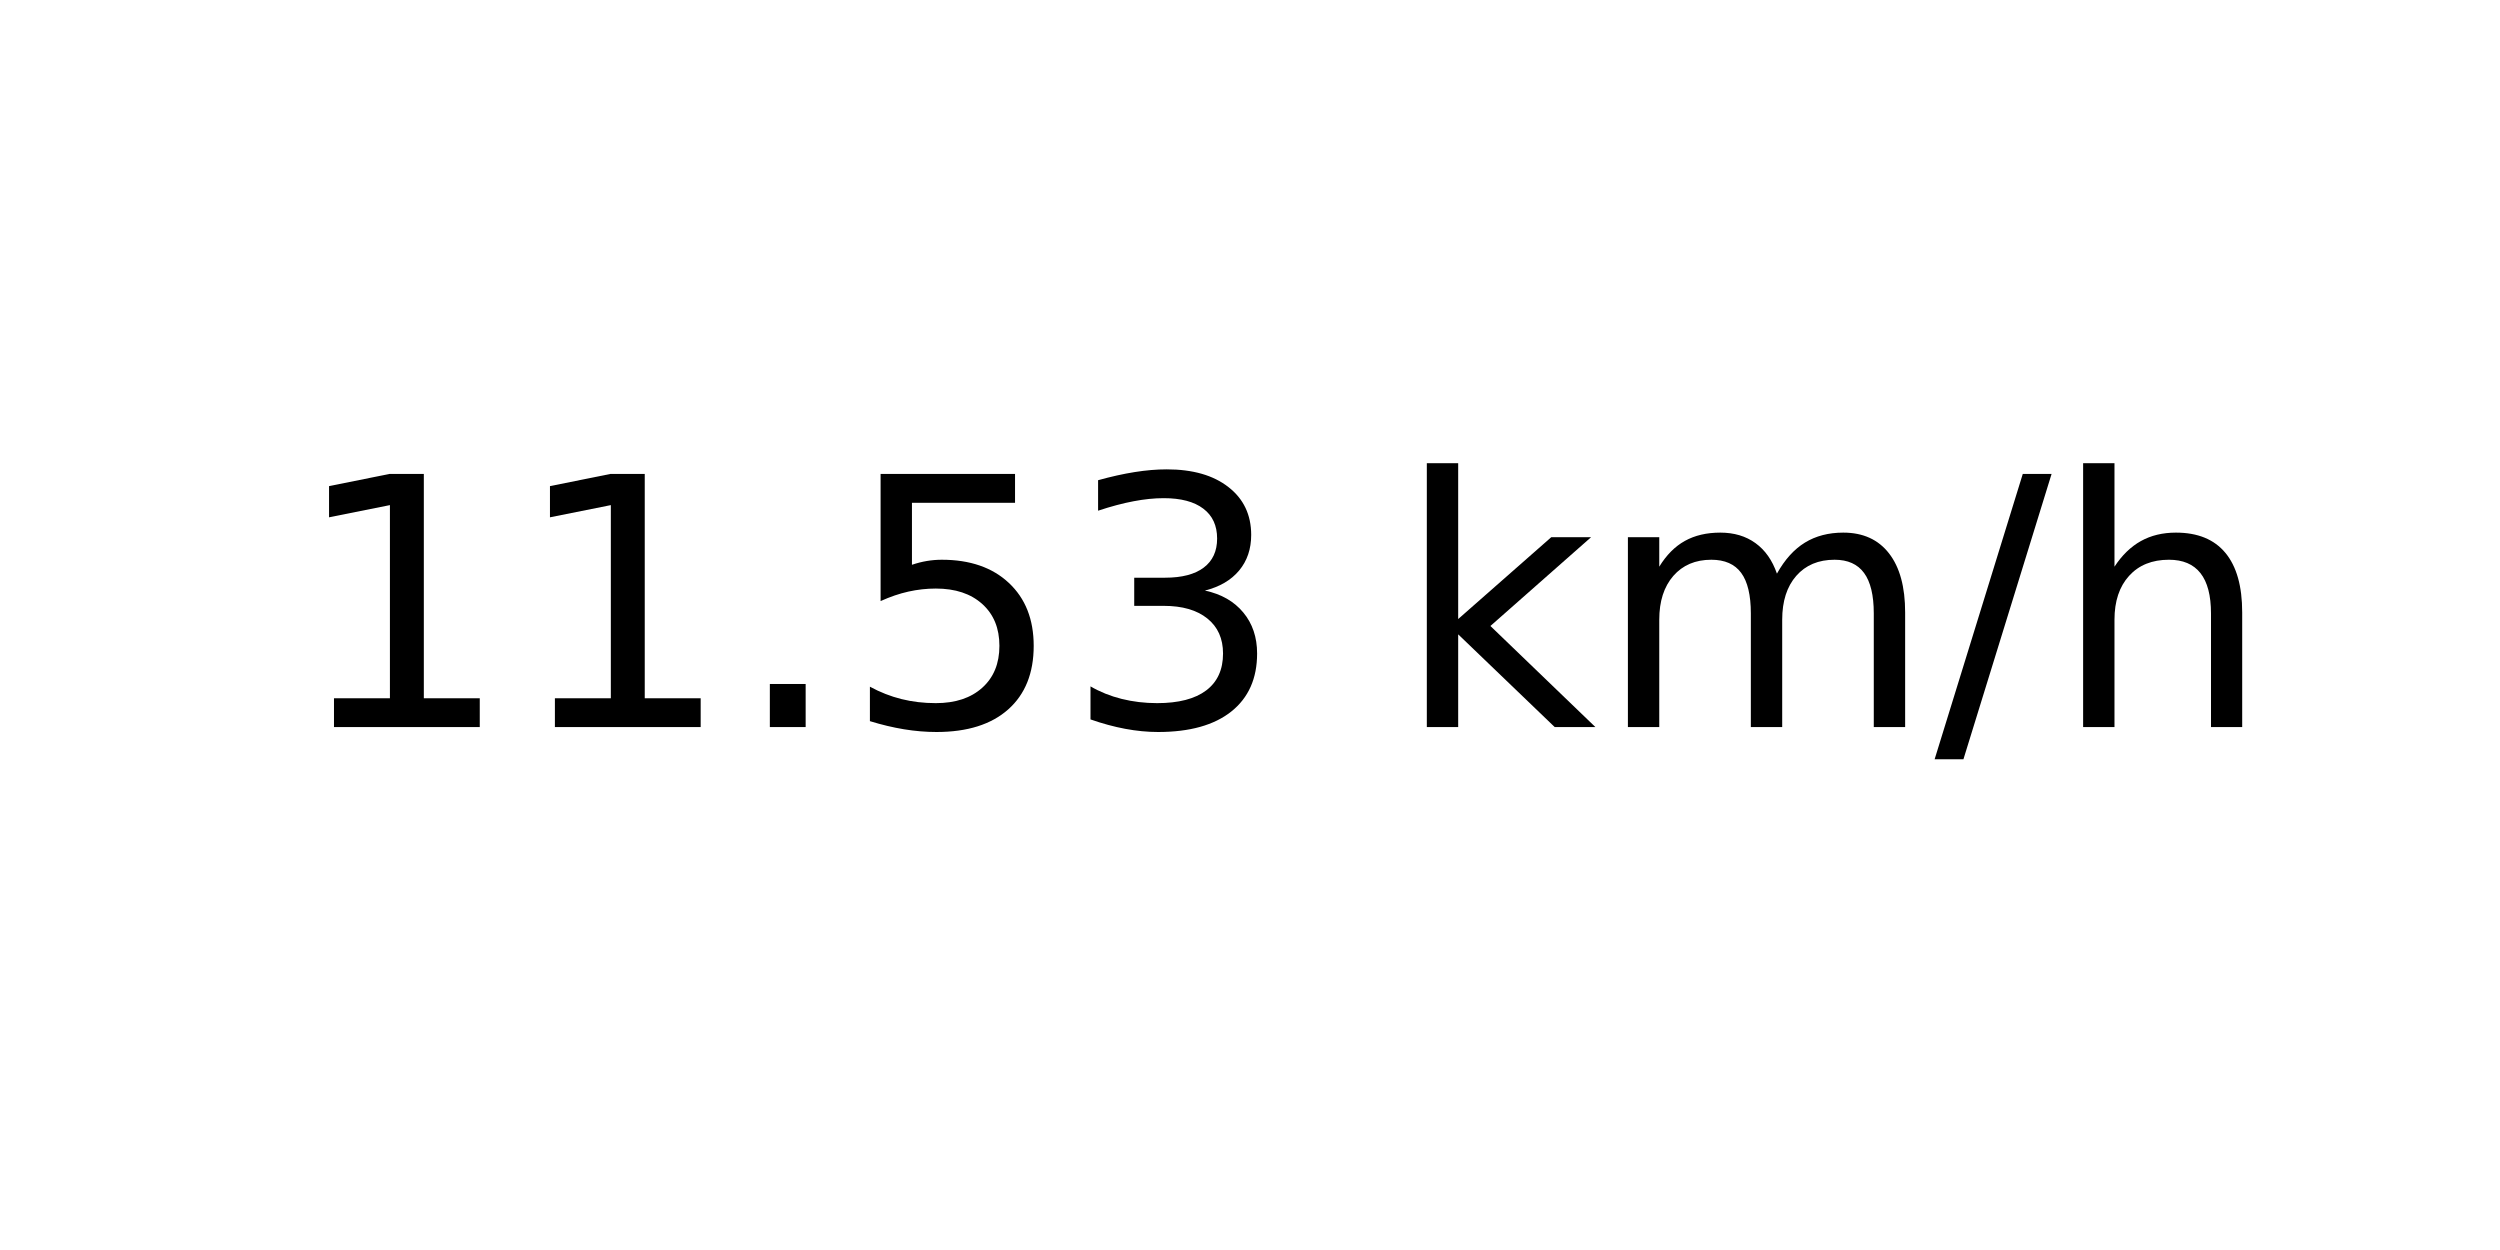
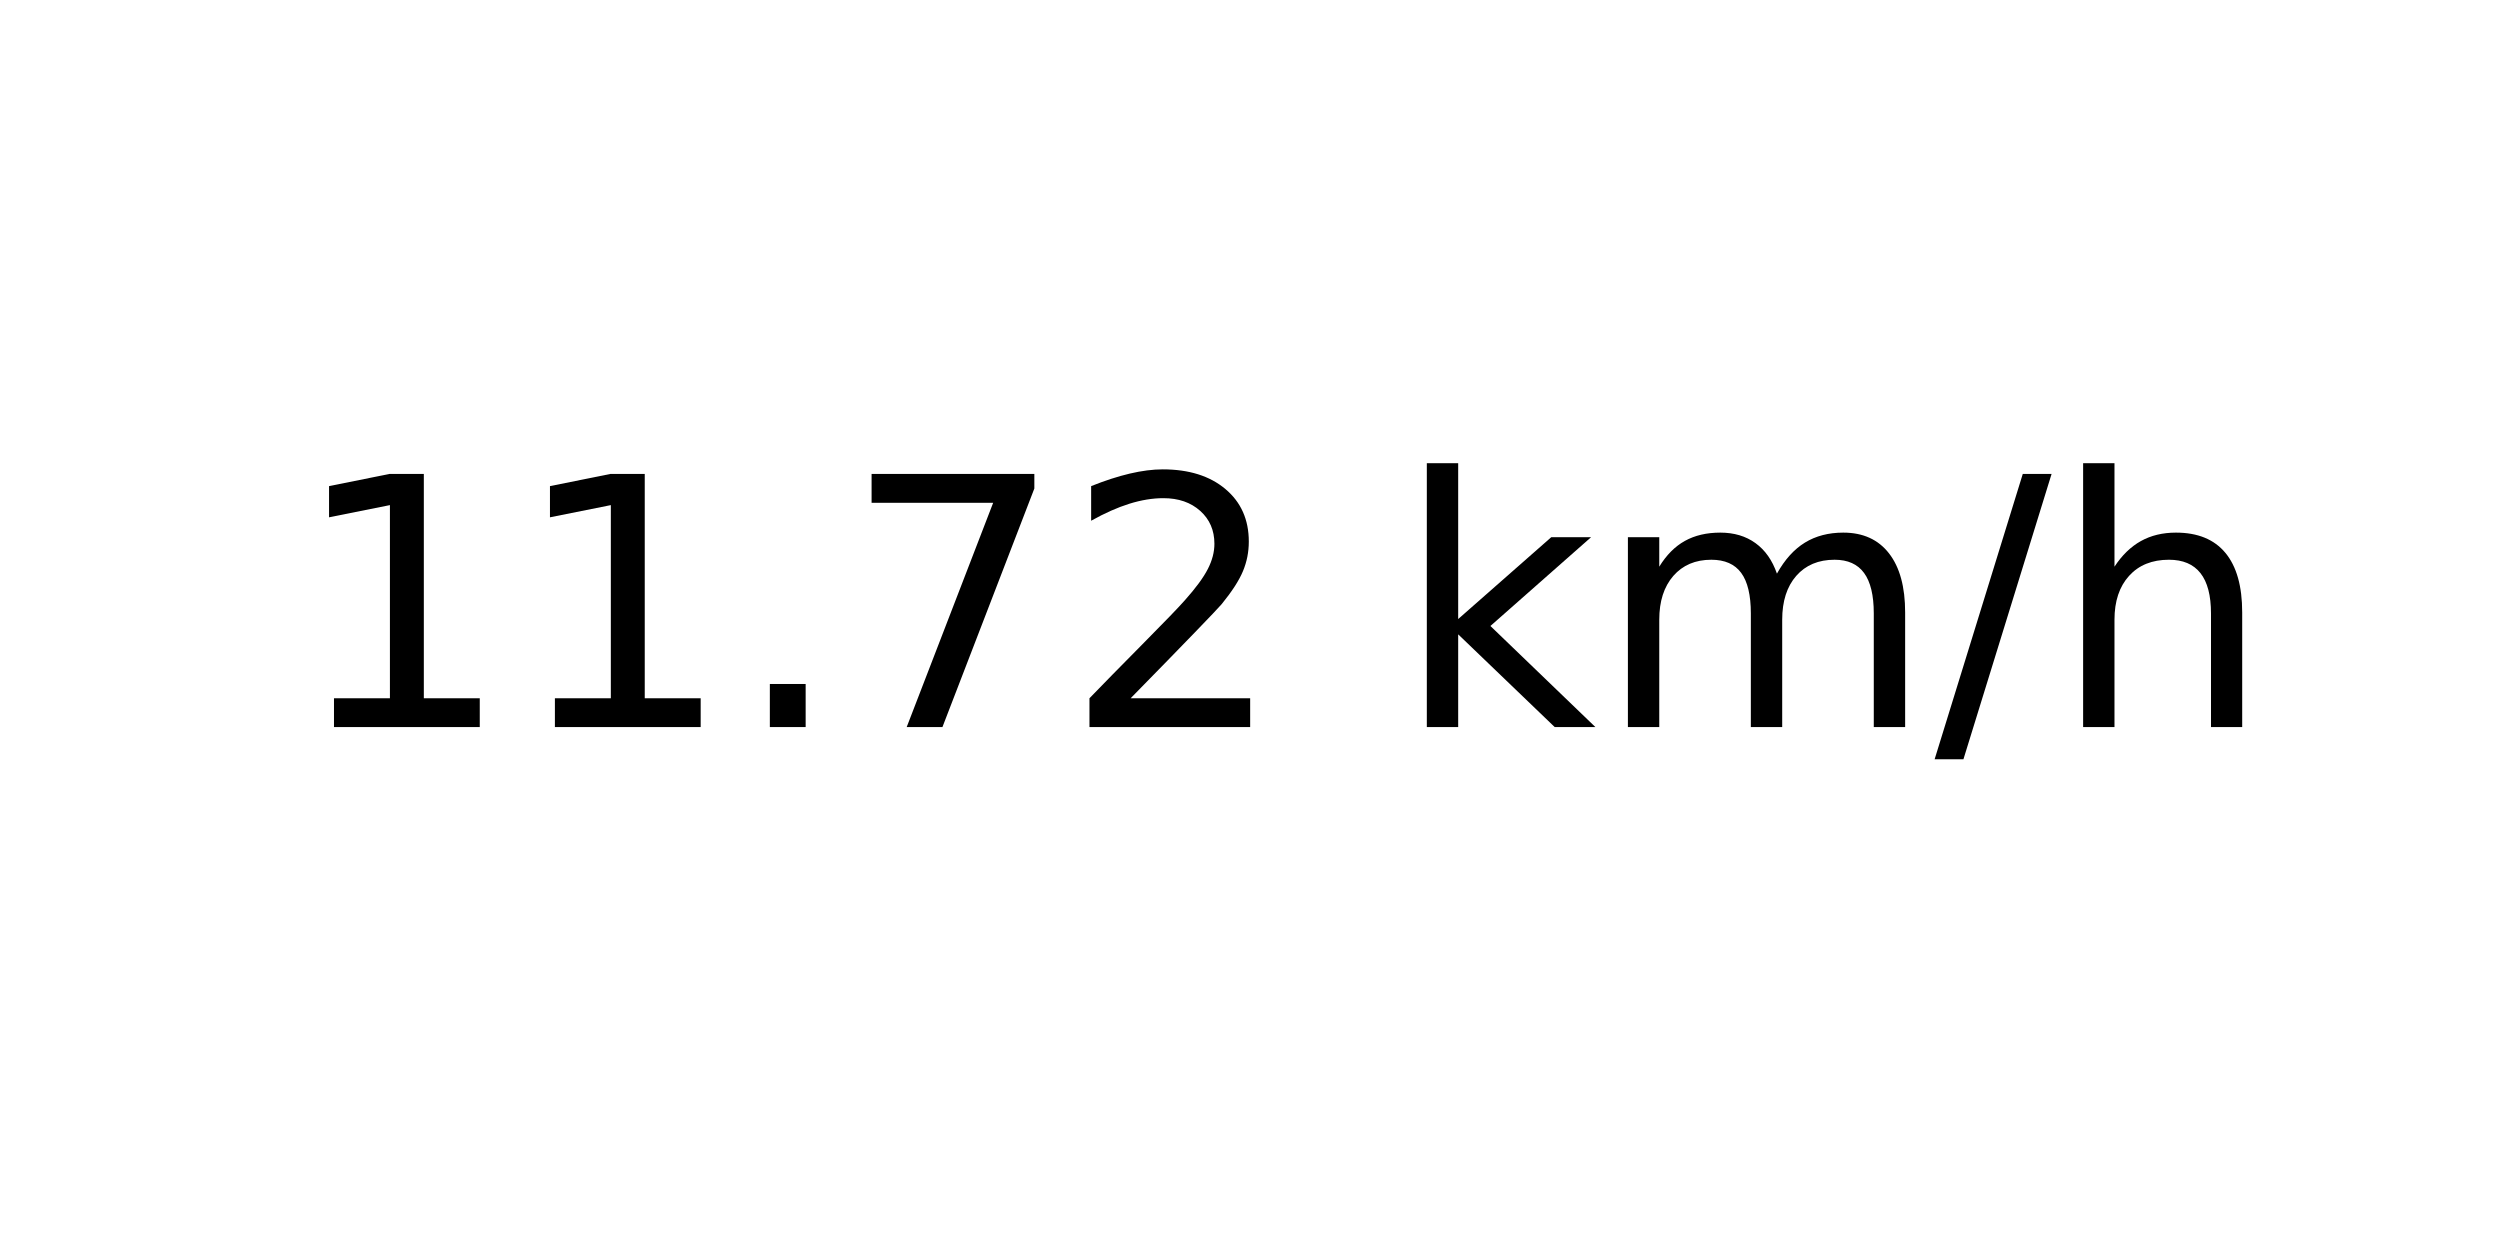
<svg xmlns="http://www.w3.org/2000/svg" xmlns:xlink="http://www.w3.org/1999/xlink" width="72pt" height="36pt" viewBox="0 0 72 36" version="1.1">
  <defs>
    <style type="text/css">*{stroke-linejoin: round; stroke-linecap: butt}</style>
  </defs>
  <g id="figure_1">
    <g id="axes_1">
      <g id="text_1">
        <g transform="translate(8.378125 20.93937) scale(0.1 -0.1)">
          <defs>
            <path id="DejaVuSans-31" d="M 794 531  L 1825 531  L 1825 4091  L 703 3866  L 703 4441  L 1819 4666  L 2450 4666  L 2450 531  L 3481 531  L 3481 0  L 794 0  L 794 531  z " transform="scale(0.015625)" />
            <path id="DejaVuSans-2e" d="M 684 794  L 1344 794  L 1344 0  L 684 0  L 684 794  z " transform="scale(0.015625)" />
-             <path id="DejaVuSans-35" d="M 691 4666  L 3169 4666  L 3169 4134  L 1269 4134  L 1269 2991  Q 1406 3038 1543 3061  Q 1681 3084 1819 3084  Q 2600 3084 3056 2656  Q 3513 2228 3513 1497  Q 3513 744 3044 326  Q 2575 -91 1722 -91  Q 1428 -91 1123 -41  Q 819 9 494 109  L 494 744  Q 775 591 1075 516  Q 1375 441 1709 441  Q 2250 441 2565 725  Q 2881 1009 2881 1497  Q 2881 1984 2565 2268  Q 2250 2553 1709 2553  Q 1456 2553 1204 2497  Q 953 2441 691 2322  L 691 4666  z " transform="scale(0.015625)" />
-             <path id="DejaVuSans-33" d="M 2597 2516  Q 3050 2419 3304 2112  Q 3559 1806 3559 1356  Q 3559 666 3084 287  Q 2609 -91 1734 -91  Q 1441 -91 1130 -33  Q 819 25 488 141  L 488 750  Q 750 597 1062 519  Q 1375 441 1716 441  Q 2309 441 2620 675  Q 2931 909 2931 1356  Q 2931 1769 2642 2001  Q 2353 2234 1838 2234  L 1294 2234  L 1294 2753  L 1863 2753  Q 2328 2753 2575 2939  Q 2822 3125 2822 3475  Q 2822 3834 2567 4026  Q 2313 4219 1838 4219  Q 1578 4219 1281 4162  Q 984 4106 628 3988  L 628 4550  Q 988 4650 1302 4700  Q 1616 4750 1894 4750  Q 2613 4750 3031 4423  Q 3450 4097 3450 3541  Q 3450 3153 3228 2886  Q 3006 2619 2597 2516  z " transform="scale(0.015625)" />
+             <path id="DejaVuSans-37" d="M 525 4666  L 3525 4666  L 3525 4397  L 1831 0  L 1172 0  L 2766 4134  L 525 4134  L 525 4666  z " transform="scale(0.015625)" />
+             <path id="DejaVuSans-32" d="M 1228 531  L 3431 531  L 3431 0  L 469 0  L 469 531  Q 828 903 1448 1529  Q 2069 2156 2228 2338  Q 2531 2678 2651 2914  Q 2772 3150 2772 3378  Q 2772 3750 2511 3984  Q 2250 4219 1831 4219  Q 1534 4219 1204 4116  Q 875 4013 500 3803  L 500 4441  Q 881 4594 1212 4672  Q 1544 4750 1819 4750  Q 2544 4750 2975 4387  Q 3406 4025 3406 3419  Q 3406 3131 3298 2873  Q 3191 2616 2906 2266  Q 2828 2175 2409 1742  Q 1991 1309 1228 531  z " transform="scale(0.015625)" />
            <path id="DejaVuSans-20" transform="scale(0.015625)" />
            <path id="DejaVuSans-6b" d="M 581 4863  L 1159 4863  L 1159 1991  L 2875 3500  L 3609 3500  L 1753 1863  L 3688 0  L 2938 0  L 1159 1709  L 1159 0  L 581 0  L 581 4863  z " transform="scale(0.015625)" />
            <path id="DejaVuSans-6d" d="M 3328 2828  Q 3544 3216 3844 3400  Q 4144 3584 4550 3584  Q 5097 3584 5394 3201  Q 5691 2819 5691 2113  L 5691 0  L 5113 0  L 5113 2094  Q 5113 2597 4934 2840  Q 4756 3084 4391 3084  Q 3944 3084 3684 2787  Q 3425 2491 3425 1978  L 3425 0  L 2847 0  L 2847 2094  Q 2847 2600 2669 2842  Q 2491 3084 2119 3084  Q 1678 3084 1418 2786  Q 1159 2488 1159 1978  L 1159 0  L 581 0  L 581 3500  L 1159 3500  L 1159 2956  Q 1356 3278 1631 3431  Q 1906 3584 2284 3584  Q 2666 3584 2933 3390  Q 3200 3197 3328 2828  z " transform="scale(0.015625)" />
            <path id="DejaVuSans-2f" d="M 1625 4666  L 2156 4666  L 531 -594  L 0 -594  L 1625 4666  z " transform="scale(0.015625)" />
            <path id="DejaVuSans-68" d="M 3513 2113  L 3513 0  L 2938 0  L 2938 2094  Q 2938 2591 2744 2837  Q 2550 3084 2163 3084  Q 1697 3084 1428 2787  Q 1159 2491 1159 1978  L 1159 0  L 581 0  L 581 4863  L 1159 4863  L 1159 2956  Q 1366 3272 1645 3428  Q 1925 3584 2291 3584  Q 2894 3584 3203 3211  Q 3513 2838 3513 2113  z " transform="scale(0.015625)" />
          </defs>
          <use xlink:href="#DejaVuSans-31" />
          <use xlink:href="#DejaVuSans-31" x="63.623" />
          <use xlink:href="#DejaVuSans-2e" x="127.246" />
-           <use xlink:href="#DejaVuSans-35" x="159.033" />
-           <use xlink:href="#DejaVuSans-33" x="222.656" />
+           <use xlink:href="#DejaVuSans-37" x="159.033" />
+           <use xlink:href="#DejaVuSans-32" x="222.656" />
          <use xlink:href="#DejaVuSans-20" x="286.279" />
          <use xlink:href="#DejaVuSans-6b" x="318.066" />
          <use xlink:href="#DejaVuSans-6d" x="375.977" />
          <use xlink:href="#DejaVuSans-2f" x="473.389" />
          <use xlink:href="#DejaVuSans-68" x="507.08" />
        </g>
      </g>
    </g>
  </g>
</svg>
